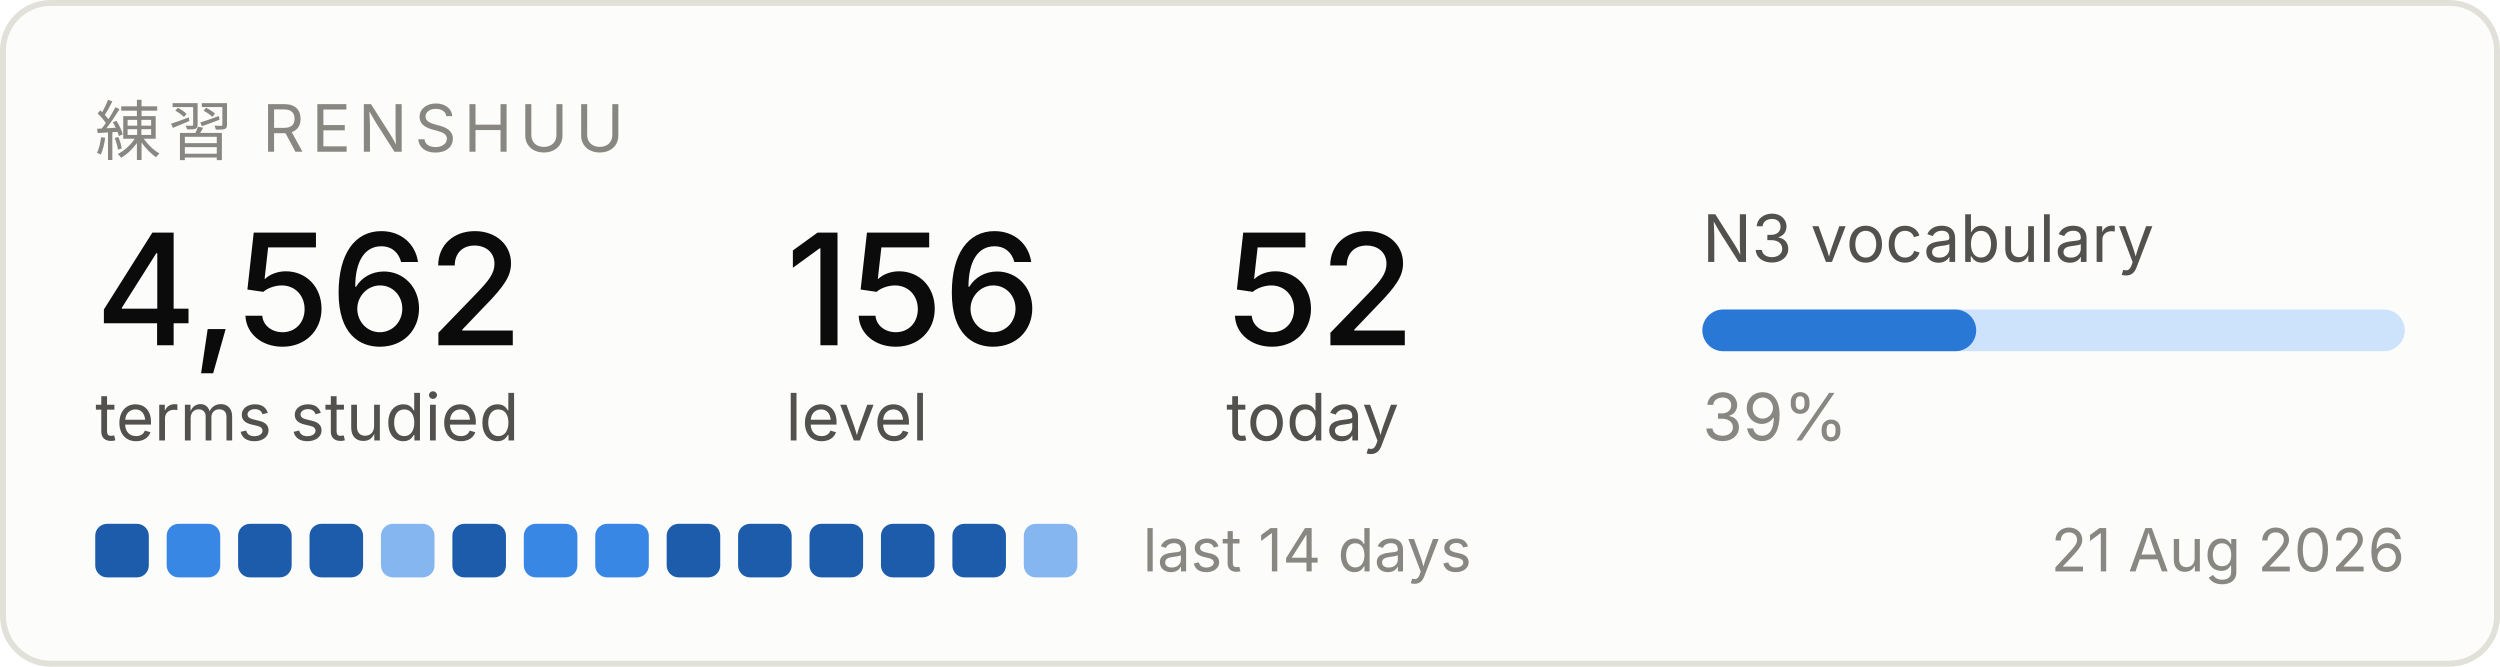
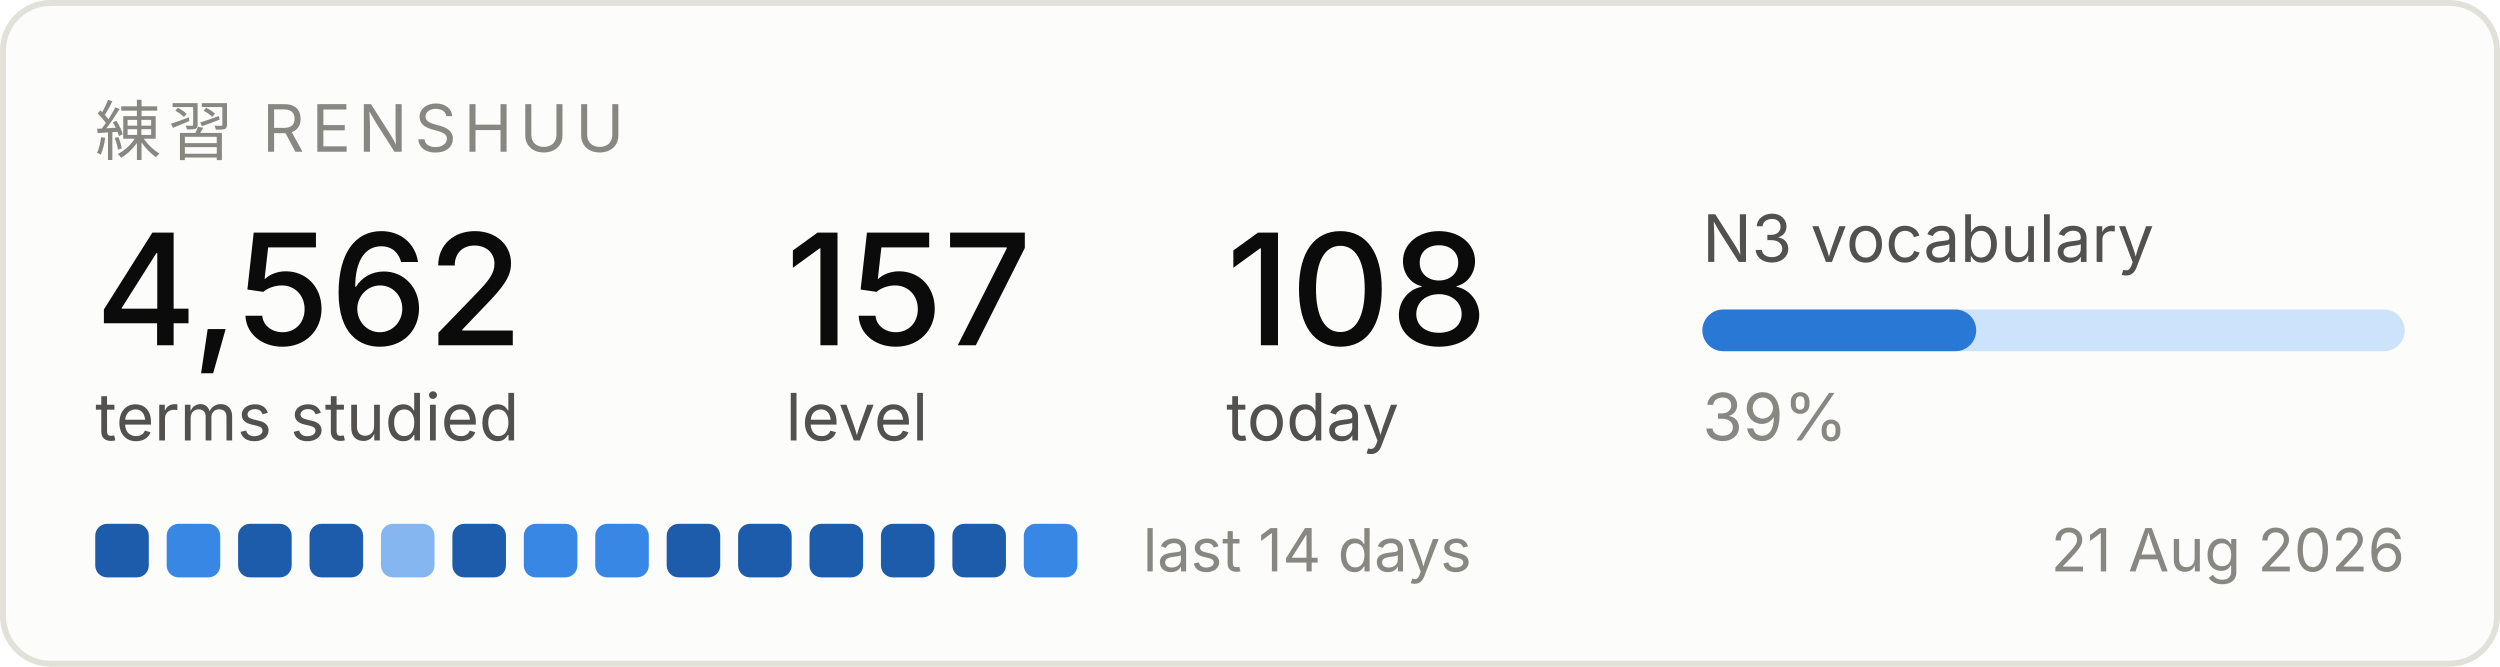
<svg xmlns="http://www.w3.org/2000/svg" width="420" height="112" viewBox="0 0 420 112" role="img" aria-label="Renshuu study progress">
  <rect x="0.5" y="0.5" width="419" height="111" rx="8" fill="#fcfcfb" stroke="#e1e0d9" />
  <text x="16" y="26" font-family="system-ui, -apple-system, Segoe UI, sans-serif" font-size="11" fill="#898781" letter-spacing="1.2">練習  RENSHUU</text>
  <text x="16" y="58" font-family="system-ui, -apple-system, Segoe UI, sans-serif" font-size="26" fill="#0b0b0b" font-weight="500">4,562</text>
  <text x="16" y="74" font-family="system-ui, -apple-system, Segoe UI, sans-serif" font-size="11" fill="#52514e">terms studied</text>
-   <text x="132" y="58" font-family="system-ui, -apple-system, Segoe UI, sans-serif" font-size="26" fill="#0b0b0b" font-weight="500">156</text>
+   <text x="132" y="58" font-family="system-ui, -apple-system, Segoe UI, sans-serif" font-size="26" fill="#0b0b0b" font-weight="500">157</text>
  <text x="132" y="74" font-family="system-ui, -apple-system, Segoe UI, sans-serif" font-size="11" fill="#52514e">level</text>
-   <text x="206" y="58" font-family="system-ui, -apple-system, Segoe UI, sans-serif" font-size="26" fill="#0b0b0b" font-weight="500">52</text>
+   <text x="206" y="58" font-family="system-ui, -apple-system, Segoe UI, sans-serif" font-size="26" fill="#0b0b0b" font-weight="500">108</text>
  <text x="206" y="74" font-family="system-ui, -apple-system, Segoe UI, sans-serif" font-size="11" fill="#52514e">today</text>
  <text x="286" y="44" font-family="system-ui, -apple-system, Segoe UI, sans-serif" font-size="11" fill="#52514e">N3 vocabulary</text>
  <rect x="286" y="52" width="118" height="7" rx="3.5" fill="#cde2fb" />
  <rect x="286" y="52" width="46" height="7" rx="3.5" fill="#2a78d6" />
  <text x="286" y="74" font-family="system-ui, -apple-system, Segoe UI, sans-serif" font-size="11" fill="#898781">39%</text>
  <rect x="16" y="88" width="9" height="9" rx="2" fill="#1c5cab" />
  <rect x="28" y="88" width="9" height="9" rx="2" fill="#3987e5" />
  <rect x="40" y="88" width="9" height="9" rx="2" fill="#1c5cab" />
  <rect x="52" y="88" width="9" height="9" rx="2" fill="#1c5cab" />
  <rect x="64" y="88" width="9" height="9" rx="2" fill="#86b6ef" />
  <rect x="76" y="88" width="9" height="9" rx="2" fill="#1c5cab" />
  <rect x="88" y="88" width="9" height="9" rx="2" fill="#3987e5" />
  <rect x="100" y="88" width="9" height="9" rx="2" fill="#3987e5" />
  <rect x="112" y="88" width="9" height="9" rx="2" fill="#1c5cab" />
  <rect x="124" y="88" width="9" height="9" rx="2" fill="#1c5cab" />
  <rect x="136" y="88" width="9" height="9" rx="2" fill="#1c5cab" />
  <rect x="148" y="88" width="9" height="9" rx="2" fill="#1c5cab" />
  <rect x="160" y="88" width="9" height="9" rx="2" fill="#1c5cab" />
-   <rect x="172" y="88" width="9" height="9" rx="2" fill="#86b6ef" />
+   <rect x="172" y="88" width="9" height="9" rx="2" fill="#3987e5" />
  <text x="192" y="96" font-family="system-ui, -apple-system, Segoe UI, sans-serif" font-size="10" fill="#898781">last 14 days</text>
  <text x="404" y="96" font-family="system-ui, -apple-system, Segoe UI, sans-serif" font-size="10" fill="#898781" text-anchor="end">21 Aug 2026</text>
</svg>
